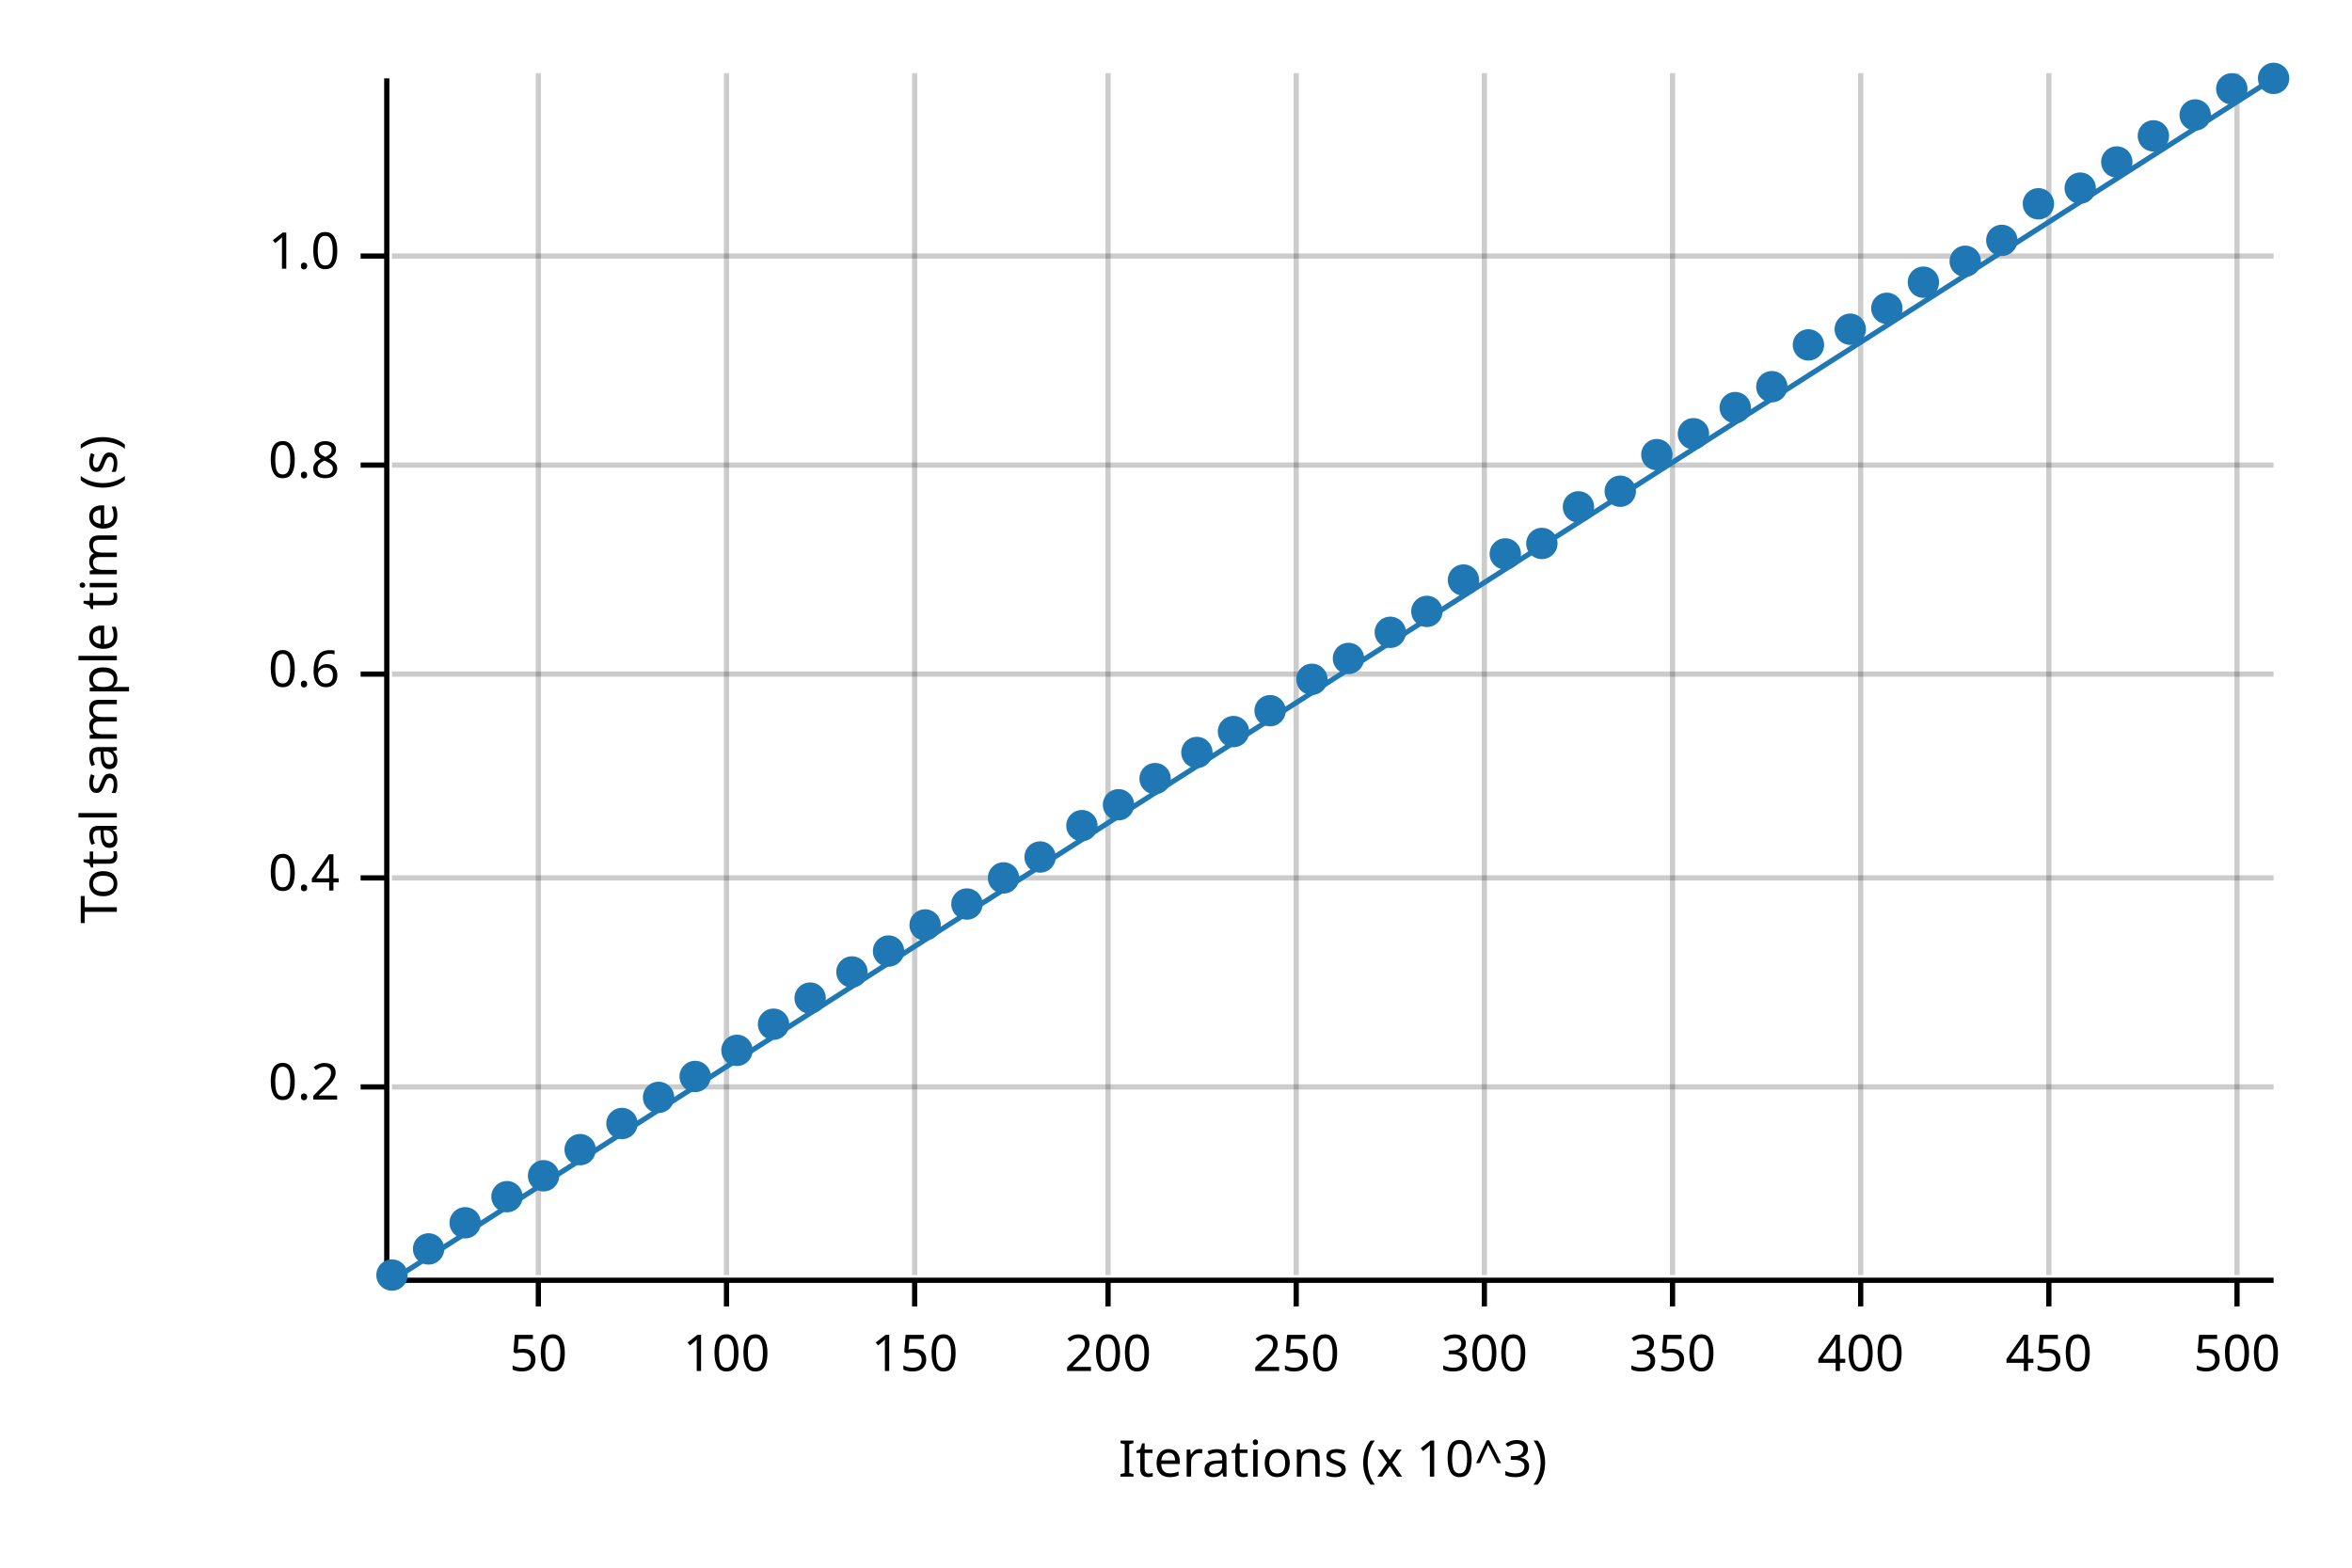
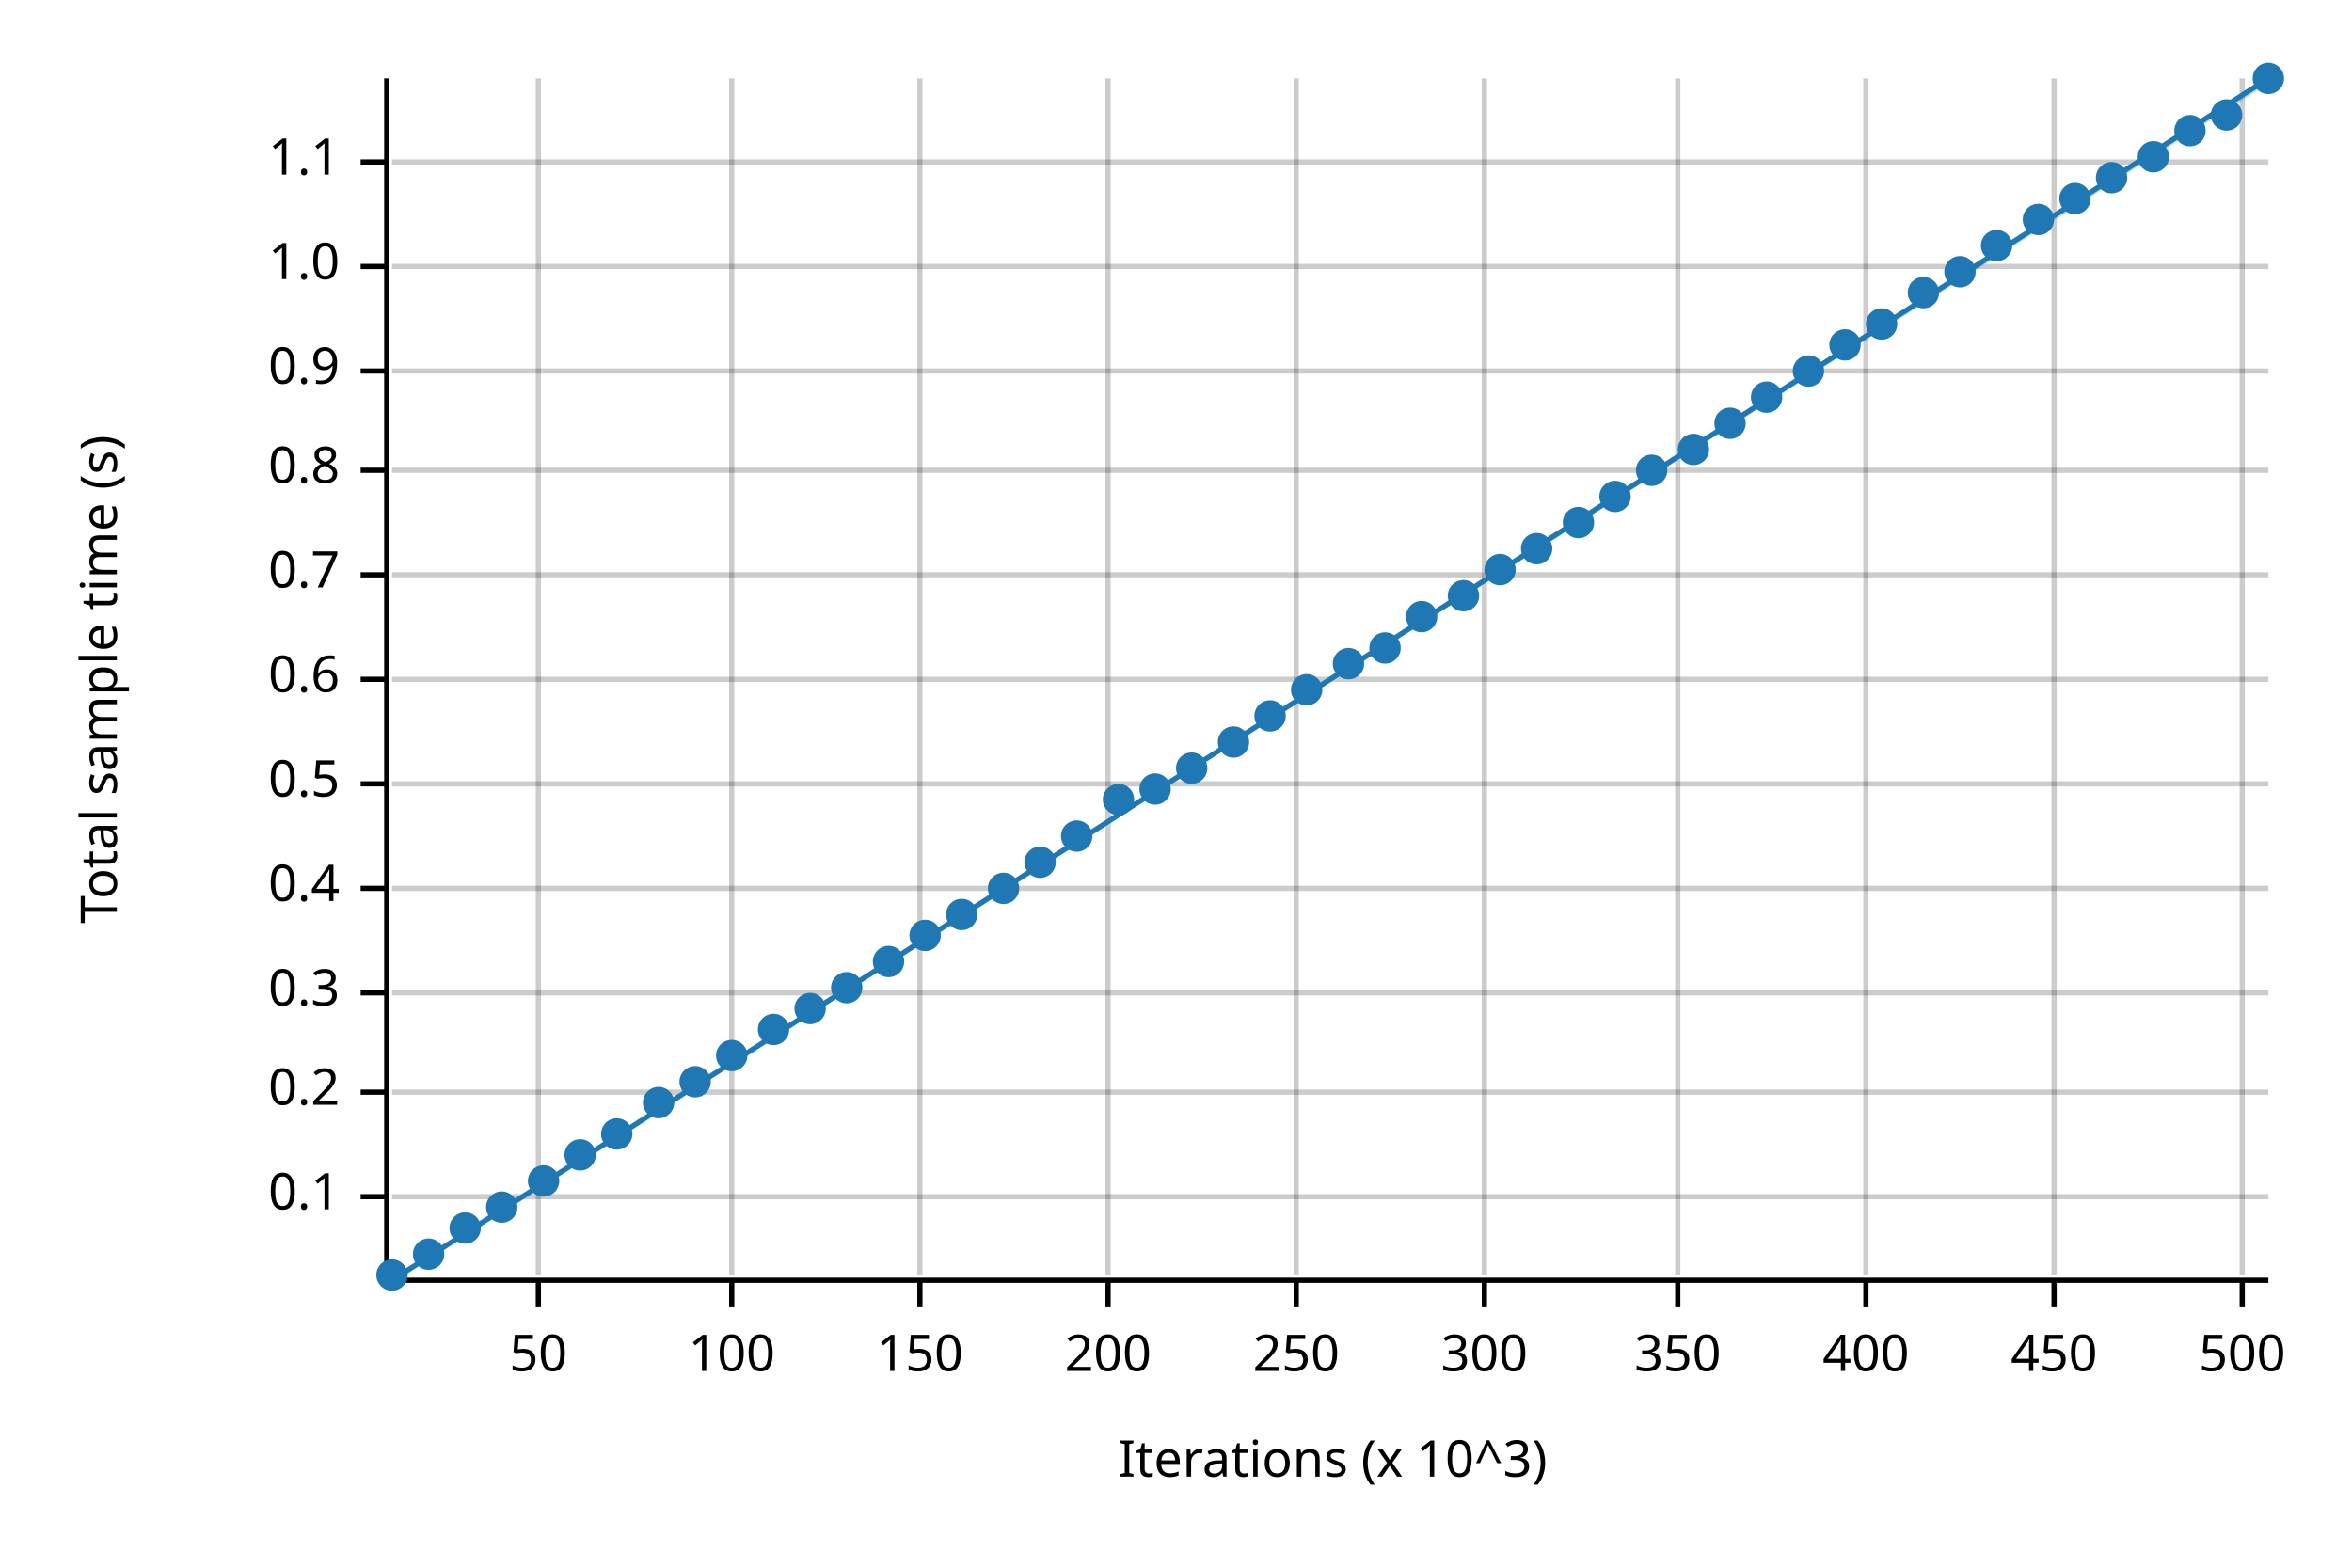
<svg xmlns="http://www.w3.org/2000/svg" width="450" height="300" viewBox="0 0 450 300">
  <text x="15" y="130" dy="0.76em" text-anchor="middle" font-family="sans-serif" font-size="9.677" opacity="1" fill="#000000" transform="rotate(270, 15, 130)">
Total sample time (s)
</text>
  <text x="255" y="285" dy="-0.5ex" text-anchor="middle" font-family="sans-serif" font-size="9.677" opacity="1" fill="#000000">
Iterations (x 10^3)
</text>
-   <line opacity="0.2" stroke="#000000" stroke-width="1" x1="103" y1="244" x2="103" y2="14" />
-   <line opacity="0.2" stroke="#000000" stroke-width="1" x1="139" y1="244" x2="139" y2="14" />
-   <line opacity="0.2" stroke="#000000" stroke-width="1" x1="175" y1="244" x2="175" y2="14" />
-   <line opacity="0.2" stroke="#000000" stroke-width="1" x1="212" y1="244" x2="212" y2="14" />
-   <line opacity="0.2" stroke="#000000" stroke-width="1" x1="248" y1="244" x2="248" y2="14" />
-   <line opacity="0.2" stroke="#000000" stroke-width="1" x1="284" y1="244" x2="284" y2="14" />
-   <line opacity="0.2" stroke="#000000" stroke-width="1" x1="320" y1="244" x2="320" y2="14" />
-   <line opacity="0.2" stroke="#000000" stroke-width="1" x1="356" y1="244" x2="356" y2="14" />
-   <line opacity="0.2" stroke="#000000" stroke-width="1" x1="392" y1="244" x2="392" y2="14" />
-   <line opacity="0.2" stroke="#000000" stroke-width="1" x1="428" y1="244" x2="428" y2="14" />
-   <line opacity="0.2" stroke="#000000" stroke-width="1" x1="75" y1="208" x2="435" y2="208" />
-   <line opacity="0.2" stroke="#000000" stroke-width="1" x1="75" y1="168" x2="435" y2="168" />
-   <line opacity="0.2" stroke="#000000" stroke-width="1" x1="75" y1="129" x2="435" y2="129" />
-   <line opacity="0.2" stroke="#000000" stroke-width="1" x1="75" y1="89" x2="435" y2="89" />
-   <line opacity="0.2" stroke="#000000" stroke-width="1" x1="75" y1="49" x2="435" y2="49" />
-   <polyline fill="none" opacity="1" stroke="#000000" stroke-width="1" points="74,15 74,245 " />
-   <text x="65" y="208" dy="0.5ex" text-anchor="end" font-family="sans-serif" font-size="9.677" opacity="1" fill="#000000">
+   <line opacity="0.2" stroke="#000000" stroke-width="1" x1="103" y1="244" x2="103" y2="15" />
+   <line opacity="0.2" stroke="#000000" stroke-width="1" x1="140" y1="244" x2="140" y2="15" />
+   <line opacity="0.2" stroke="#000000" stroke-width="1" x1="176" y1="244" x2="176" y2="15" />
+   <line opacity="0.2" stroke="#000000" stroke-width="1" x1="212" y1="244" x2="212" y2="15" />
+   <line opacity="0.2" stroke="#000000" stroke-width="1" x1="248" y1="244" x2="248" y2="15" />
+   <line opacity="0.2" stroke="#000000" stroke-width="1" x1="284" y1="244" x2="284" y2="15" />
+   <line opacity="0.2" stroke="#000000" stroke-width="1" x1="321" y1="244" x2="321" y2="15" />
+   <line opacity="0.2" stroke="#000000" stroke-width="1" x1="357" y1="244" x2="357" y2="15" />
+   <line opacity="0.2" stroke="#000000" stroke-width="1" x1="393" y1="244" x2="393" y2="15" />
+   <line opacity="0.2" stroke="#000000" stroke-width="1" x1="429" y1="244" x2="429" y2="15" />
+   <line opacity="0.2" stroke="#000000" stroke-width="1" x1="75" y1="229" x2="434" y2="229" />
+   <line opacity="0.2" stroke="#000000" stroke-width="1" x1="75" y1="209" x2="434" y2="209" />
+   <line opacity="0.2" stroke="#000000" stroke-width="1" x1="75" y1="190" x2="434" y2="190" />
+   <line opacity="0.2" stroke="#000000" stroke-width="1" x1="75" y1="170" x2="434" y2="170" />
+   <line opacity="0.2" stroke="#000000" stroke-width="1" x1="75" y1="150" x2="434" y2="150" />
+   <line opacity="0.2" stroke="#000000" stroke-width="1" x1="75" y1="130" x2="434" y2="130" />
+   <line opacity="0.2" stroke="#000000" stroke-width="1" x1="75" y1="110" x2="434" y2="110" />
+   <line opacity="0.2" stroke="#000000" stroke-width="1" x1="75" y1="90" x2="434" y2="90" />
+   <line opacity="0.2" stroke="#000000" stroke-width="1" x1="75" y1="71" x2="434" y2="71" />
+   <line opacity="0.2" stroke="#000000" stroke-width="1" x1="75" y1="51" x2="434" y2="51" />
+   <line opacity="0.2" stroke="#000000" stroke-width="1" x1="75" y1="31" x2="434" y2="31" />
+   <polyline fill="none" opacity="1" stroke="#000000" stroke-width="1" points="74,15 74,244 " />
+   <text x="65" y="229" dy="0.5ex" text-anchor="end" font-family="sans-serif" font-size="9.677" opacity="1" fill="#000000">
+ 0.1
+ </text>
+   <polyline fill="none" opacity="1" stroke="#000000" stroke-width="1" points="69,229 74,229 " />
+   <text x="65" y="209" dy="0.5ex" text-anchor="end" font-family="sans-serif" font-size="9.677" opacity="1" fill="#000000">
0.2
</text>
-   <polyline fill="none" opacity="1" stroke="#000000" stroke-width="1" points="69,208 74,208 " />
-   <text x="65" y="168" dy="0.5ex" text-anchor="end" font-family="sans-serif" font-size="9.677" opacity="1" fill="#000000">
+   <polyline fill="none" opacity="1" stroke="#000000" stroke-width="1" points="69,209 74,209 " />
+   <text x="65" y="190" dy="0.5ex" text-anchor="end" font-family="sans-serif" font-size="9.677" opacity="1" fill="#000000">
+ 0.3
+ </text>
+   <polyline fill="none" opacity="1" stroke="#000000" stroke-width="1" points="69,190 74,190 " />
+   <text x="65" y="170" dy="0.5ex" text-anchor="end" font-family="sans-serif" font-size="9.677" opacity="1" fill="#000000">
0.4
</text>
-   <polyline fill="none" opacity="1" stroke="#000000" stroke-width="1" points="69,168 74,168 " />
-   <text x="65" y="129" dy="0.5ex" text-anchor="end" font-family="sans-serif" font-size="9.677" opacity="1" fill="#000000">
+   <polyline fill="none" opacity="1" stroke="#000000" stroke-width="1" points="69,170 74,170 " />
+   <text x="65" y="150" dy="0.5ex" text-anchor="end" font-family="sans-serif" font-size="9.677" opacity="1" fill="#000000">
+ 0.5
+ </text>
+   <polyline fill="none" opacity="1" stroke="#000000" stroke-width="1" points="69,150 74,150 " />
+   <text x="65" y="130" dy="0.5ex" text-anchor="end" font-family="sans-serif" font-size="9.677" opacity="1" fill="#000000">
0.6
</text>
-   <polyline fill="none" opacity="1" stroke="#000000" stroke-width="1" points="69,129 74,129 " />
-   <text x="65" y="89" dy="0.5ex" text-anchor="end" font-family="sans-serif" font-size="9.677" opacity="1" fill="#000000">
+   <polyline fill="none" opacity="1" stroke="#000000" stroke-width="1" points="69,130 74,130 " />
+   <text x="65" y="110" dy="0.5ex" text-anchor="end" font-family="sans-serif" font-size="9.677" opacity="1" fill="#000000">
+ 0.7
+ </text>
+   <polyline fill="none" opacity="1" stroke="#000000" stroke-width="1" points="69,110 74,110 " />
+   <text x="65" y="90" dy="0.5ex" text-anchor="end" font-family="sans-serif" font-size="9.677" opacity="1" fill="#000000">
0.8
</text>
-   <polyline fill="none" opacity="1" stroke="#000000" stroke-width="1" points="69,89 74,89 " />
-   <text x="65" y="49" dy="0.5ex" text-anchor="end" font-family="sans-serif" font-size="9.677" opacity="1" fill="#000000">
+   <polyline fill="none" opacity="1" stroke="#000000" stroke-width="1" points="69,90 74,90 " />
+   <text x="65" y="71" dy="0.5ex" text-anchor="end" font-family="sans-serif" font-size="9.677" opacity="1" fill="#000000">
+ 0.9
+ </text>
+   <polyline fill="none" opacity="1" stroke="#000000" stroke-width="1" points="69,71 74,71 " />
+   <text x="65" y="51" dy="0.5ex" text-anchor="end" font-family="sans-serif" font-size="9.677" opacity="1" fill="#000000">
1.0
</text>
-   <polyline fill="none" opacity="1" stroke="#000000" stroke-width="1" points="69,49 74,49 " />
-   <polyline fill="none" opacity="1" stroke="#000000" stroke-width="1" points="75,245 435,245 " />
+   <polyline fill="none" opacity="1" stroke="#000000" stroke-width="1" points="69,51 74,51 " />
+   <text x="65" y="31" dy="0.5ex" text-anchor="end" font-family="sans-serif" font-size="9.677" opacity="1" fill="#000000">
+ 1.1
+ </text>
+   <polyline fill="none" opacity="1" stroke="#000000" stroke-width="1" points="69,31 74,31 " />
+   <polyline fill="none" opacity="1" stroke="#000000" stroke-width="1" points="75,245 434,245 " />
  <text x="103" y="255" dy="0.76em" text-anchor="middle" font-family="sans-serif" font-size="9.677" opacity="1" fill="#000000">
50
</text>
  <polyline fill="none" opacity="1" stroke="#000000" stroke-width="1" points="103,245 103,250 " />
-   <text x="139" y="255" dy="0.76em" text-anchor="middle" font-family="sans-serif" font-size="9.677" opacity="1" fill="#000000">
+   <text x="140" y="255" dy="0.76em" text-anchor="middle" font-family="sans-serif" font-size="9.677" opacity="1" fill="#000000">
100
</text>
-   <polyline fill="none" opacity="1" stroke="#000000" stroke-width="1" points="139,245 139,250 " />
-   <text x="175" y="255" dy="0.76em" text-anchor="middle" font-family="sans-serif" font-size="9.677" opacity="1" fill="#000000">
+   <polyline fill="none" opacity="1" stroke="#000000" stroke-width="1" points="140,245 140,250 " />
+   <text x="176" y="255" dy="0.76em" text-anchor="middle" font-family="sans-serif" font-size="9.677" opacity="1" fill="#000000">
150
</text>
-   <polyline fill="none" opacity="1" stroke="#000000" stroke-width="1" points="175,245 175,250 " />
+   <polyline fill="none" opacity="1" stroke="#000000" stroke-width="1" points="176,245 176,250 " />
  <text x="212" y="255" dy="0.76em" text-anchor="middle" font-family="sans-serif" font-size="9.677" opacity="1" fill="#000000">
200
</text>
  <polyline fill="none" opacity="1" stroke="#000000" stroke-width="1" points="212,245 212,250 " />
  <text x="248" y="255" dy="0.76em" text-anchor="middle" font-family="sans-serif" font-size="9.677" opacity="1" fill="#000000">
250
</text>
  <polyline fill="none" opacity="1" stroke="#000000" stroke-width="1" points="248,245 248,250 " />
  <text x="284" y="255" dy="0.76em" text-anchor="middle" font-family="sans-serif" font-size="9.677" opacity="1" fill="#000000">
300
</text>
  <polyline fill="none" opacity="1" stroke="#000000" stroke-width="1" points="284,245 284,250 " />
-   <text x="320" y="255" dy="0.76em" text-anchor="middle" font-family="sans-serif" font-size="9.677" opacity="1" fill="#000000">
+   <text x="321" y="255" dy="0.76em" text-anchor="middle" font-family="sans-serif" font-size="9.677" opacity="1" fill="#000000">
350
</text>
-   <polyline fill="none" opacity="1" stroke="#000000" stroke-width="1" points="320,245 320,250 " />
-   <text x="356" y="255" dy="0.76em" text-anchor="middle" font-family="sans-serif" font-size="9.677" opacity="1" fill="#000000">
+   <polyline fill="none" opacity="1" stroke="#000000" stroke-width="1" points="321,245 321,250 " />
+   <text x="357" y="255" dy="0.76em" text-anchor="middle" font-family="sans-serif" font-size="9.677" opacity="1" fill="#000000">
400
</text>
-   <polyline fill="none" opacity="1" stroke="#000000" stroke-width="1" points="356,245 356,250 " />
-   <text x="392" y="255" dy="0.76em" text-anchor="middle" font-family="sans-serif" font-size="9.677" opacity="1" fill="#000000">
+   <polyline fill="none" opacity="1" stroke="#000000" stroke-width="1" points="357,245 357,250 " />
+   <text x="393" y="255" dy="0.76em" text-anchor="middle" font-family="sans-serif" font-size="9.677" opacity="1" fill="#000000">
450
</text>
-   <polyline fill="none" opacity="1" stroke="#000000" stroke-width="1" points="392,245 392,250 " />
-   <text x="428" y="255" dy="0.76em" text-anchor="middle" font-family="sans-serif" font-size="9.677" opacity="1" fill="#000000">
+   <polyline fill="none" opacity="1" stroke="#000000" stroke-width="1" points="393,245 393,250 " />
+   <text x="429" y="255" dy="0.76em" text-anchor="middle" font-family="sans-serif" font-size="9.677" opacity="1" fill="#000000">
500
</text>
-   <polyline fill="none" opacity="1" stroke="#000000" stroke-width="1" points="428,245 428,250 " />
+   <polyline fill="none" opacity="1" stroke="#000000" stroke-width="1" points="429,245 429,250 " />
  <circle cx="75" cy="244" r="3" opacity="1" fill="#1F78B4" stroke="none" stroke-width="1" />
-   <circle cx="82" cy="239" r="3" opacity="1" fill="#1F78B4" stroke="none" stroke-width="1" />
-   <circle cx="89" cy="234" r="3" opacity="1" fill="#1F78B4" stroke="none" stroke-width="1" />
-   <circle cx="97" cy="229" r="3" opacity="1" fill="#1F78B4" stroke="none" stroke-width="1" />
-   <circle cx="104" cy="225" r="3" opacity="1" fill="#1F78B4" stroke="none" stroke-width="1" />
-   <circle cx="111" cy="220" r="3" opacity="1" fill="#1F78B4" stroke="none" stroke-width="1" />
-   <circle cx="119" cy="215" r="3" opacity="1" fill="#1F78B4" stroke="none" stroke-width="1" />
-   <circle cx="126" cy="210" r="3" opacity="1" fill="#1F78B4" stroke="none" stroke-width="1" />
-   <circle cx="133" cy="206" r="3" opacity="1" fill="#1F78B4" stroke="none" stroke-width="1" />
-   <circle cx="141" cy="201" r="3" opacity="1" fill="#1F78B4" stroke="none" stroke-width="1" />
-   <circle cx="148" cy="196" r="3" opacity="1" fill="#1F78B4" stroke="none" stroke-width="1" />
-   <circle cx="155" cy="191" r="3" opacity="1" fill="#1F78B4" stroke="none" stroke-width="1" />
-   <circle cx="163" cy="186" r="3" opacity="1" fill="#1F78B4" stroke="none" stroke-width="1" />
-   <circle cx="170" cy="182" r="3" opacity="1" fill="#1F78B4" stroke="none" stroke-width="1" />
-   <circle cx="177" cy="177" r="3" opacity="1" fill="#1F78B4" stroke="none" stroke-width="1" />
-   <circle cx="185" cy="173" r="3" opacity="1" fill="#1F78B4" stroke="none" stroke-width="1" />
-   <circle cx="192" cy="168" r="3" opacity="1" fill="#1F78B4" stroke="none" stroke-width="1" />
-   <circle cx="199" cy="164" r="3" opacity="1" fill="#1F78B4" stroke="none" stroke-width="1" />
-   <circle cx="207" cy="158" r="3" opacity="1" fill="#1F78B4" stroke="none" stroke-width="1" />
-   <circle cx="214" cy="154" r="3" opacity="1" fill="#1F78B4" stroke="none" stroke-width="1" />
-   <circle cx="221" cy="149" r="3" opacity="1" fill="#1F78B4" stroke="none" stroke-width="1" />
-   <circle cx="229" cy="144" r="3" opacity="1" fill="#1F78B4" stroke="none" stroke-width="1" />
-   <circle cx="236" cy="140" r="3" opacity="1" fill="#1F78B4" stroke="none" stroke-width="1" />
-   <circle cx="243" cy="136" r="3" opacity="1" fill="#1F78B4" stroke="none" stroke-width="1" />
-   <circle cx="251" cy="130" r="3" opacity="1" fill="#1F78B4" stroke="none" stroke-width="1" />
-   <circle cx="258" cy="126" r="3" opacity="1" fill="#1F78B4" stroke="none" stroke-width="1" />
-   <circle cx="266" cy="121" r="3" opacity="1" fill="#1F78B4" stroke="none" stroke-width="1" />
-   <circle cx="273" cy="117" r="3" opacity="1" fill="#1F78B4" stroke="none" stroke-width="1" />
-   <circle cx="280" cy="111" r="3" opacity="1" fill="#1F78B4" stroke="none" stroke-width="1" />
-   <circle cx="288" cy="106" r="3" opacity="1" fill="#1F78B4" stroke="none" stroke-width="1" />
-   <circle cx="295" cy="104" r="3" opacity="1" fill="#1F78B4" stroke="none" stroke-width="1" />
-   <circle cx="302" cy="97" r="3" opacity="1" fill="#1F78B4" stroke="none" stroke-width="1" />
-   <circle cx="310" cy="94" r="3" opacity="1" fill="#1F78B4" stroke="none" stroke-width="1" />
-   <circle cx="317" cy="87" r="3" opacity="1" fill="#1F78B4" stroke="none" stroke-width="1" />
-   <circle cx="324" cy="83" r="3" opacity="1" fill="#1F78B4" stroke="none" stroke-width="1" />
-   <circle cx="332" cy="78" r="3" opacity="1" fill="#1F78B4" stroke="none" stroke-width="1" />
-   <circle cx="339" cy="74" r="3" opacity="1" fill="#1F78B4" stroke="none" stroke-width="1" />
-   <circle cx="346" cy="66" r="3" opacity="1" fill="#1F78B4" stroke="none" stroke-width="1" />
-   <circle cx="354" cy="63" r="3" opacity="1" fill="#1F78B4" stroke="none" stroke-width="1" />
-   <circle cx="361" cy="59" r="3" opacity="1" fill="#1F78B4" stroke="none" stroke-width="1" />
-   <circle cx="368" cy="54" r="3" opacity="1" fill="#1F78B4" stroke="none" stroke-width="1" />
-   <circle cx="376" cy="50" r="3" opacity="1" fill="#1F78B4" stroke="none" stroke-width="1" />
-   <circle cx="383" cy="46" r="3" opacity="1" fill="#1F78B4" stroke="none" stroke-width="1" />
-   <circle cx="390" cy="39" r="3" opacity="1" fill="#1F78B4" stroke="none" stroke-width="1" />
-   <circle cx="398" cy="36" r="3" opacity="1" fill="#1F78B4" stroke="none" stroke-width="1" />
-   <circle cx="405" cy="31" r="3" opacity="1" fill="#1F78B4" stroke="none" stroke-width="1" />
-   <circle cx="412" cy="26" r="3" opacity="1" fill="#1F78B4" stroke="none" stroke-width="1" />
-   <circle cx="420" cy="22" r="3" opacity="1" fill="#1F78B4" stroke="none" stroke-width="1" />
-   <circle cx="427" cy="17" r="3" opacity="1" fill="#1F78B4" stroke="none" stroke-width="1" />
-   <circle cx="435" cy="15" r="3" opacity="1" fill="#1F78B4" stroke="none" stroke-width="1" />
-   <polyline fill="none" opacity="1" stroke="#1F78B4" stroke-width="1" points="75,245 435,15 " />
-   <polygon opacity="0.25" fill="#1F78B4" points="75,245 435,15 435,15 " />
+   <circle cx="82" cy="240" r="3" opacity="1" fill="#1F78B4" stroke="none" stroke-width="1" />
+   <circle cx="89" cy="235" r="3" opacity="1" fill="#1F78B4" stroke="none" stroke-width="1" />
+   <circle cx="96" cy="231" r="3" opacity="1" fill="#1F78B4" stroke="none" stroke-width="1" />
+   <circle cx="104" cy="226" r="3" opacity="1" fill="#1F78B4" stroke="none" stroke-width="1" />
+   <circle cx="111" cy="221" r="3" opacity="1" fill="#1F78B4" stroke="none" stroke-width="1" />
+   <circle cx="118" cy="217" r="3" opacity="1" fill="#1F78B4" stroke="none" stroke-width="1" />
+   <circle cx="126" cy="211" r="3" opacity="1" fill="#1F78B4" stroke="none" stroke-width="1" />
+   <circle cx="133" cy="207" r="3" opacity="1" fill="#1F78B4" stroke="none" stroke-width="1" />
+   <circle cx="140" cy="202" r="3" opacity="1" fill="#1F78B4" stroke="none" stroke-width="1" />
+   <circle cx="148" cy="197" r="3" opacity="1" fill="#1F78B4" stroke="none" stroke-width="1" />
+   <circle cx="155" cy="193" r="3" opacity="1" fill="#1F78B4" stroke="none" stroke-width="1" />
+   <circle cx="162" cy="189" r="3" opacity="1" fill="#1F78B4" stroke="none" stroke-width="1" />
+   <circle cx="170" cy="184" r="3" opacity="1" fill="#1F78B4" stroke="none" stroke-width="1" />
+   <circle cx="177" cy="179" r="3" opacity="1" fill="#1F78B4" stroke="none" stroke-width="1" />
+   <circle cx="184" cy="175" r="3" opacity="1" fill="#1F78B4" stroke="none" stroke-width="1" />
+   <circle cx="192" cy="170" r="3" opacity="1" fill="#1F78B4" stroke="none" stroke-width="1" />
+   <circle cx="199" cy="165" r="3" opacity="1" fill="#1F78B4" stroke="none" stroke-width="1" />
+   <circle cx="206" cy="160" r="3" opacity="1" fill="#1F78B4" stroke="none" stroke-width="1" />
+   <circle cx="214" cy="153" r="3" opacity="1" fill="#1F78B4" stroke="none" stroke-width="1" />
+   <circle cx="221" cy="151" r="3" opacity="1" fill="#1F78B4" stroke="none" stroke-width="1" />
+   <circle cx="228" cy="147" r="3" opacity="1" fill="#1F78B4" stroke="none" stroke-width="1" />
+   <circle cx="236" cy="142" r="3" opacity="1" fill="#1F78B4" stroke="none" stroke-width="1" />
+   <circle cx="243" cy="137" r="3" opacity="1" fill="#1F78B4" stroke="none" stroke-width="1" />
+   <circle cx="250" cy="132" r="3" opacity="1" fill="#1F78B4" stroke="none" stroke-width="1" />
+   <circle cx="258" cy="127" r="3" opacity="1" fill="#1F78B4" stroke="none" stroke-width="1" />
+   <circle cx="265" cy="124" r="3" opacity="1" fill="#1F78B4" stroke="none" stroke-width="1" />
+   <circle cx="272" cy="118" r="3" opacity="1" fill="#1F78B4" stroke="none" stroke-width="1" />
+   <circle cx="280" cy="114" r="3" opacity="1" fill="#1F78B4" stroke="none" stroke-width="1" />
+   <circle cx="287" cy="109" r="3" opacity="1" fill="#1F78B4" stroke="none" stroke-width="1" />
+   <circle cx="294" cy="105" r="3" opacity="1" fill="#1F78B4" stroke="none" stroke-width="1" />
+   <circle cx="302" cy="100" r="3" opacity="1" fill="#1F78B4" stroke="none" stroke-width="1" />
+   <circle cx="309" cy="95" r="3" opacity="1" fill="#1F78B4" stroke="none" stroke-width="1" />
+   <circle cx="316" cy="90" r="3" opacity="1" fill="#1F78B4" stroke="none" stroke-width="1" />
+   <circle cx="324" cy="86" r="3" opacity="1" fill="#1F78B4" stroke="none" stroke-width="1" />
+   <circle cx="331" cy="81" r="3" opacity="1" fill="#1F78B4" stroke="none" stroke-width="1" />
+   <circle cx="338" cy="76" r="3" opacity="1" fill="#1F78B4" stroke="none" stroke-width="1" />
+   <circle cx="346" cy="71" r="3" opacity="1" fill="#1F78B4" stroke="none" stroke-width="1" />
+   <circle cx="353" cy="66" r="3" opacity="1" fill="#1F78B4" stroke="none" stroke-width="1" />
+   <circle cx="360" cy="62" r="3" opacity="1" fill="#1F78B4" stroke="none" stroke-width="1" />
+   <circle cx="368" cy="56" r="3" opacity="1" fill="#1F78B4" stroke="none" stroke-width="1" />
+   <circle cx="375" cy="52" r="3" opacity="1" fill="#1F78B4" stroke="none" stroke-width="1" />
+   <circle cx="382" cy="47" r="3" opacity="1" fill="#1F78B4" stroke="none" stroke-width="1" />
+   <circle cx="390" cy="42" r="3" opacity="1" fill="#1F78B4" stroke="none" stroke-width="1" />
+   <circle cx="397" cy="38" r="3" opacity="1" fill="#1F78B4" stroke="none" stroke-width="1" />
+   <circle cx="404" cy="34" r="3" opacity="1" fill="#1F78B4" stroke="none" stroke-width="1" />
+   <circle cx="412" cy="30" r="3" opacity="1" fill="#1F78B4" stroke="none" stroke-width="1" />
+   <circle cx="419" cy="25" r="3" opacity="1" fill="#1F78B4" stroke="none" stroke-width="1" />
+   <circle cx="426" cy="22" r="3" opacity="1" fill="#1F78B4" stroke="none" stroke-width="1" />
+   <circle cx="434" cy="15" r="3" opacity="1" fill="#1F78B4" stroke="none" stroke-width="1" />
+   <polyline fill="none" opacity="1" stroke="#1F78B4" stroke-width="1" points="75,245 434,15 " />
+   <polygon opacity="0.25" fill="#1F78B4" points="75,245 434,16 434,15 " />
</svg>
